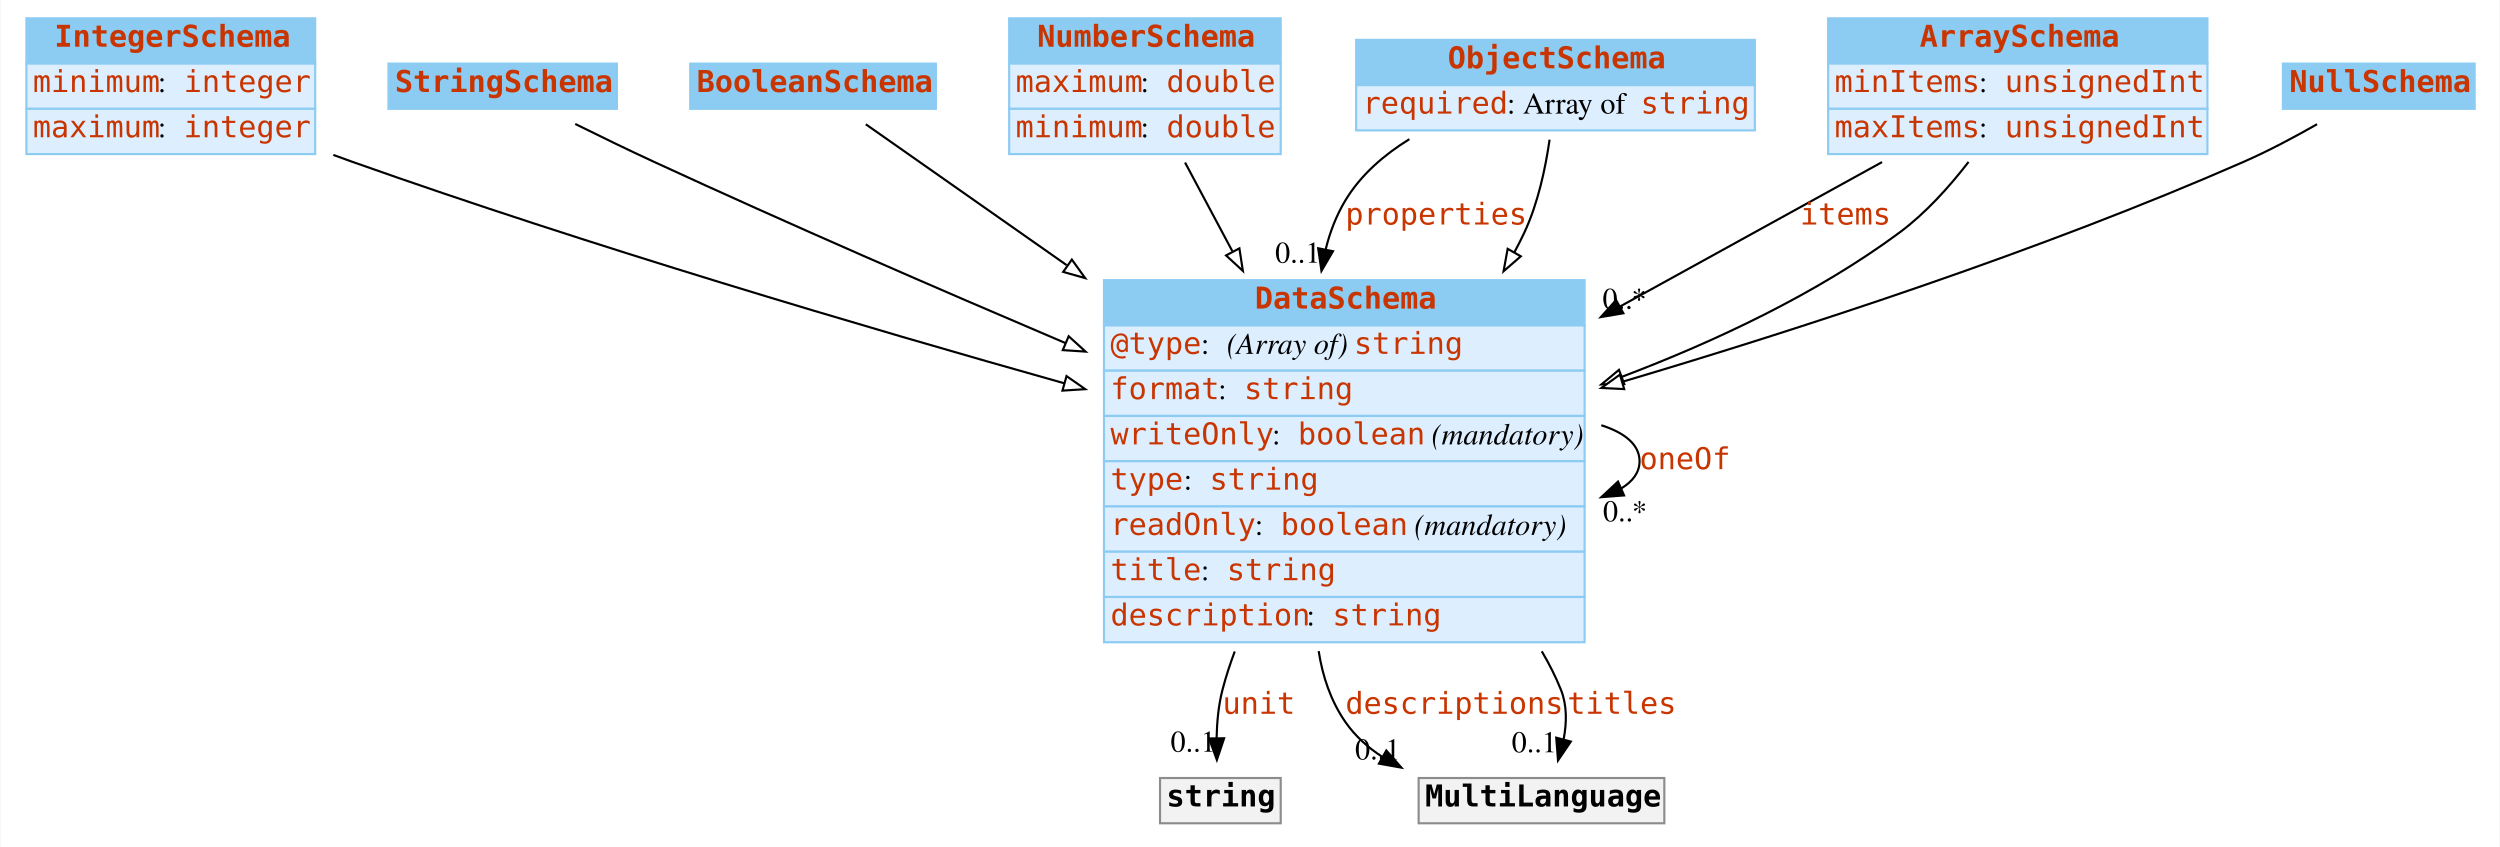
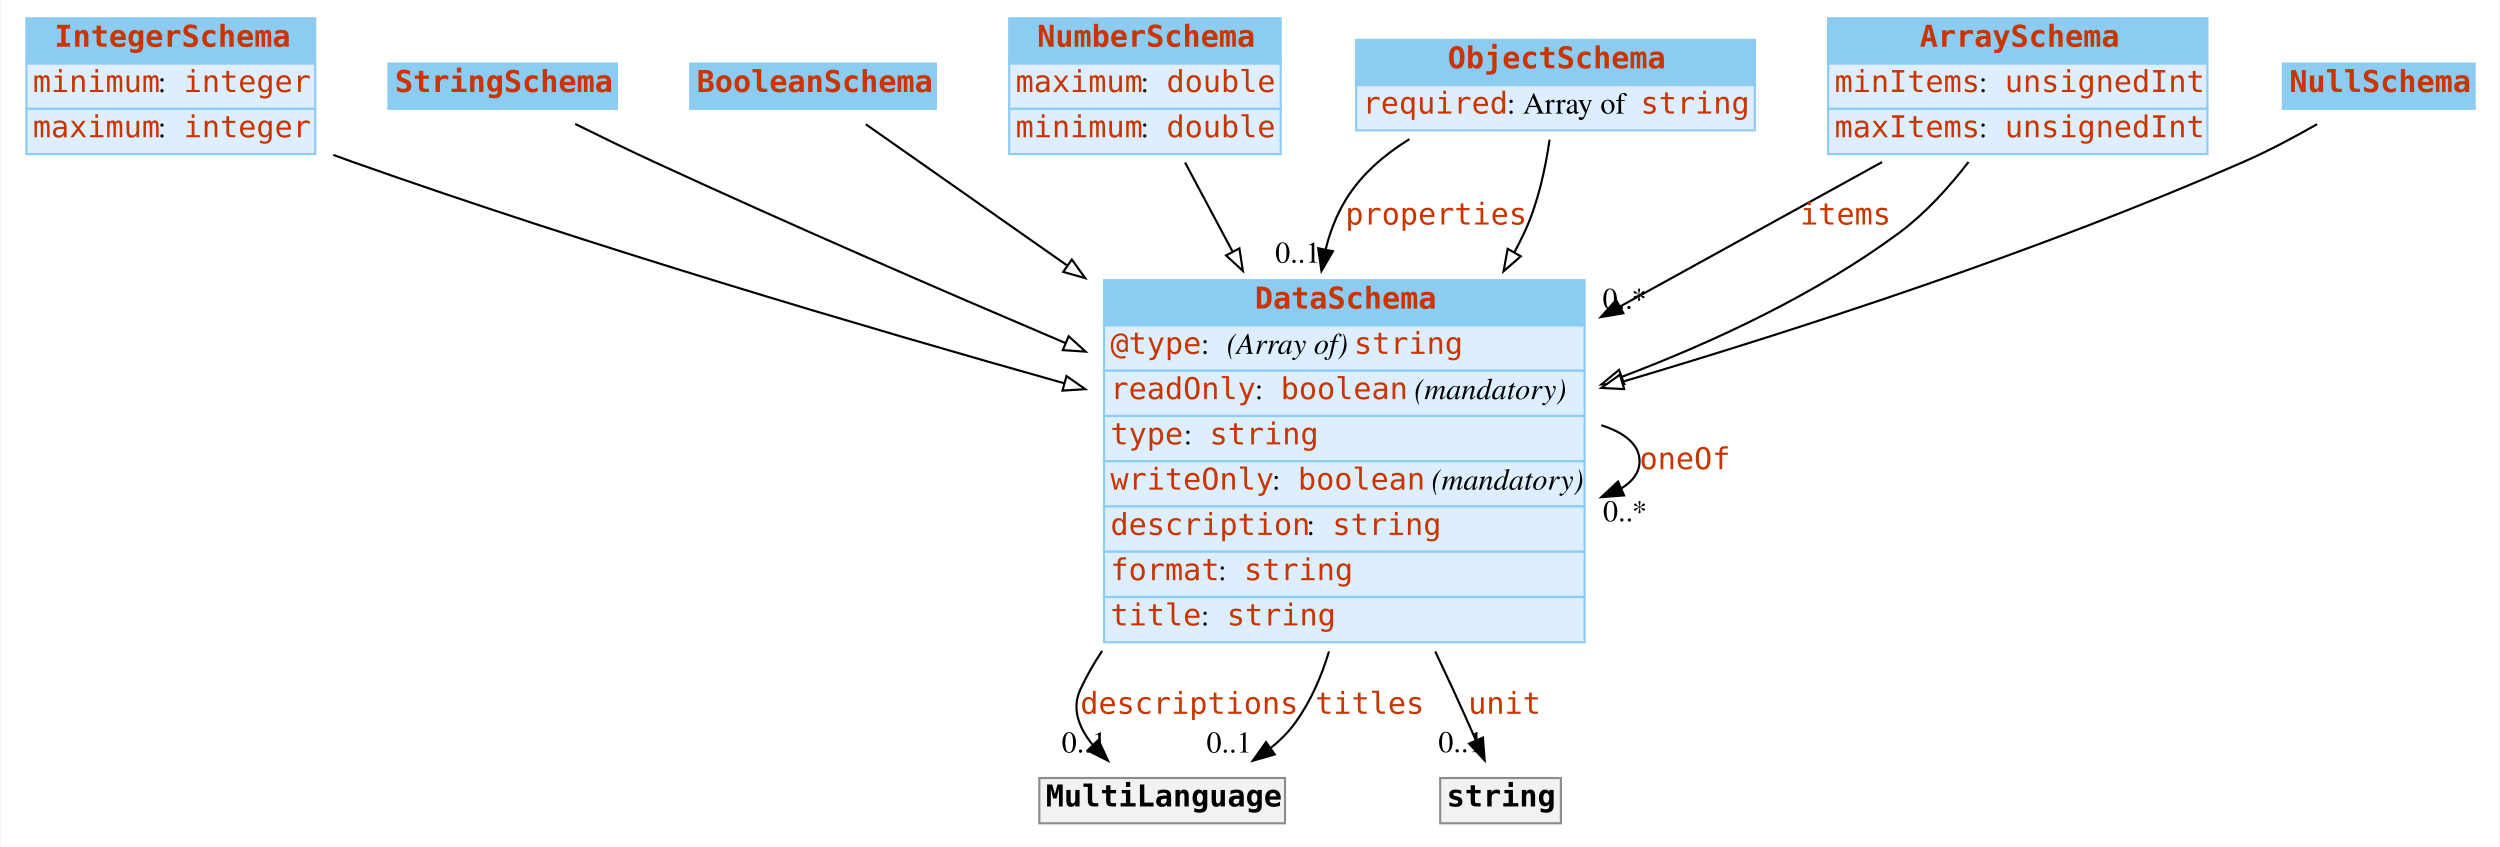
<svg xmlns="http://www.w3.org/2000/svg" width="1160pt" height="393pt" viewBox="0.00 0.00 1159.50 393.00">
  <g id="graph0" class="graph" transform="scale(1 1) rotate(0) translate(4 389)">
    <polygon fill="white" stroke="none" points="-4,4 -4,-389 1155.5,-389 1155.5,4 -4,4" />
    <g id="node1" class="node">
      <polygon fill="#8ccbf2" stroke="none" points="8,-359.5 8,-380.5 142,-380.5 142,-359.5 8,-359.5" />
      <polygon fill="none" stroke="#8ccbf2" points="8,-359.5 8,-380.5 142,-380.5 142,-359.5 8,-359.5" />
      <text text-anchor="start" x="21" y="-367.3" font-family="mono" font-weight="bold" font-size="14.00" fill="#c83500">IntegerSchema</text>
      <polygon fill="#ddeeff" stroke="none" points="8,-338.5 8,-359.5 142,-359.5 142,-338.5 8,-338.5" />
      <polygon fill="none" stroke="#8ccbf2" points="8,-338.5 8,-359.5 142,-359.5 142,-338.5 8,-338.5" />
      <text text-anchor="start" x="11" y="-346.3" font-family="mono" font-size="14.00" fill="#c83500">minimum</text>
      <text text-anchor="start" x="69" y="-346.3" font-family="Times,serif" font-size="14.00"> : </text>
      <text text-anchor="start" x="81" y="-346.3" font-family="mono" font-size="14.00" fill="#c83500">integer</text>
      <polygon fill="#ddeeff" stroke="none" points="8,-317.5 8,-338.5 142,-338.5 142,-317.5 8,-317.5" />
      <polygon fill="none" stroke="#8ccbf2" points="8,-317.5 8,-338.5 142,-338.5 142,-317.5 8,-317.5" />
      <text text-anchor="start" x="11" y="-325.3" font-family="mono" font-size="14.00" fill="#c83500">maximum</text>
      <text text-anchor="start" x="69" y="-325.3" font-family="Times,serif" font-size="14.00"> : </text>
      <text text-anchor="start" x="81" y="-325.3" font-family="mono" font-size="14.00" fill="#c83500">integer</text>
    </g>
    <g id="node8" class="node">
      <polygon fill="#8ccbf2" stroke="none" points="508,-238 508,-259 731,-259 731,-238 508,-238" />
      <polygon fill="none" stroke="#8ccbf2" points="508,-238 508,-259 731,-259 731,-238 508,-238" />
      <text text-anchor="start" x="578" y="-245.8" font-family="mono" font-weight="bold" font-size="14.00" fill="#c83500">DataSchema</text>
      <polygon fill="#ddeeff" stroke="none" points="508,-217 508,-238 731,-238 731,-217 508,-217" />
      <polygon fill="none" stroke="#8ccbf2" points="508,-217 508,-238 731,-238 731,-217 508,-217" />
      <text text-anchor="start" x="511" y="-224.8" font-family="mono" font-size="14.00" fill="#c83500">@type</text>
      <text text-anchor="start" x="553" y="-224.8" font-family="Times,serif" font-size="14.00"> : </text>
      <text text-anchor="start" x="565" y="-224.8" font-family="Times,serif" font-style="italic" font-size="14.00">(Array of) </text>
      <text text-anchor="start" x="624" y="-224.8" font-family="mono" font-size="14.00" fill="#c83500">string</text>
      <polygon fill="#ddeeff" stroke="none" points="508,-196 508,-217 731,-217 731,-196 508,-196" />
      <polygon fill="none" stroke="#8ccbf2" points="508,-196 508,-217 731,-217 731,-196 508,-196" />
-       <text text-anchor="start" x="511" y="-203.8" font-family="mono" font-size="14.00" fill="#c83500">format</text>
-       <text text-anchor="start" x="561" y="-203.8" font-family="Times,serif" font-size="14.00"> : </text>
-       <text text-anchor="start" x="573" y="-203.8" font-family="mono" font-size="14.00" fill="#c83500">string</text>
+       <text text-anchor="start" x="511" y="-203.8" font-family="mono" font-size="14.00" fill="#c83500">readOnly</text>
+       <text text-anchor="start" x="578" y="-203.8" font-family="Times,serif" font-size="14.00"> : </text>
+       <text text-anchor="start" x="590" y="-203.8" font-family="mono" font-size="14.00" fill="#c83500">boolean</text>
+       <text text-anchor="start" x="648" y="-203.8" font-family="Times,serif" font-size="14.00"> </text>
+       <text text-anchor="start" x="652" y="-203.8" font-family="Times,serif" font-style="italic" font-size="14.00">(mandatory)</text>
      <polygon fill="#ddeeff" stroke="none" points="508,-175 508,-196 731,-196 731,-175 508,-175" />
      <polygon fill="none" stroke="#8ccbf2" points="508,-175 508,-196 731,-196 731,-175 508,-175" />
-       <text text-anchor="start" x="511" y="-182.8" font-family="mono" font-size="14.00" fill="#c83500">writeOnly</text>
-       <text text-anchor="start" x="586" y="-182.8" font-family="Times,serif" font-size="14.00"> : </text>
-       <text text-anchor="start" x="598" y="-182.8" font-family="mono" font-size="14.00" fill="#c83500">boolean</text>
-       <text text-anchor="start" x="656" y="-182.8" font-family="Times,serif" font-size="14.00"> </text>
-       <text text-anchor="start" x="660" y="-182.8" font-family="Times,serif" font-style="italic" font-size="14.00">(mandatory)</text>
+       <text text-anchor="start" x="511" y="-182.8" font-family="mono" font-size="14.00" fill="#c83500">type</text>
+       <text text-anchor="start" x="545" y="-182.8" font-family="Times,serif" font-size="14.00"> : </text>
+       <text text-anchor="start" x="557" y="-182.8" font-family="mono" font-size="14.00" fill="#c83500">string</text>
      <polygon fill="#ddeeff" stroke="none" points="508,-154 508,-175 731,-175 731,-154 508,-154" />
      <polygon fill="none" stroke="#8ccbf2" points="508,-154 508,-175 731,-175 731,-154 508,-154" />
-       <text text-anchor="start" x="511" y="-161.8" font-family="mono" font-size="14.00" fill="#c83500">type</text>
-       <text text-anchor="start" x="545" y="-161.8" font-family="Times,serif" font-size="14.00"> : </text>
-       <text text-anchor="start" x="557" y="-161.8" font-family="mono" font-size="14.00" fill="#c83500">string</text>
+       <text text-anchor="start" x="511" y="-161.8" font-family="mono" font-size="14.00" fill="#c83500">writeOnly</text>
+       <text text-anchor="start" x="586" y="-161.8" font-family="Times,serif" font-size="14.00"> : </text>
+       <text text-anchor="start" x="598" y="-161.8" font-family="mono" font-size="14.00" fill="#c83500">boolean</text>
+       <text text-anchor="start" x="656" y="-161.8" font-family="Times,serif" font-size="14.00"> </text>
+       <text text-anchor="start" x="660" y="-161.8" font-family="Times,serif" font-style="italic" font-size="14.00">(mandatory)</text>
      <polygon fill="#ddeeff" stroke="none" points="508,-133 508,-154 731,-154 731,-133 508,-133" />
      <polygon fill="none" stroke="#8ccbf2" points="508,-133 508,-154 731,-154 731,-133 508,-133" />
-       <text text-anchor="start" x="511" y="-140.8" font-family="mono" font-size="14.00" fill="#c83500">readOnly</text>
-       <text text-anchor="start" x="578" y="-140.8" font-family="Times,serif" font-size="14.00"> : </text>
-       <text text-anchor="start" x="590" y="-140.8" font-family="mono" font-size="14.00" fill="#c83500">boolean</text>
-       <text text-anchor="start" x="648" y="-140.8" font-family="Times,serif" font-size="14.00"> </text>
-       <text text-anchor="start" x="652" y="-140.8" font-family="Times,serif" font-style="italic" font-size="14.00">(mandatory)</text>
+       <text text-anchor="start" x="511" y="-140.8" font-family="mono" font-size="14.00" fill="#c83500">description</text>
+       <text text-anchor="start" x="602" y="-140.8" font-family="Times,serif" font-size="14.00"> : </text>
+       <text text-anchor="start" x="614" y="-140.8" font-family="mono" font-size="14.00" fill="#c83500">string</text>
      <polygon fill="#ddeeff" stroke="none" points="508,-112 508,-133 731,-133 731,-112 508,-112" />
      <polygon fill="none" stroke="#8ccbf2" points="508,-112 508,-133 731,-133 731,-112 508,-112" />
-       <text text-anchor="start" x="511" y="-119.8" font-family="mono" font-size="14.00" fill="#c83500">title</text>
-       <text text-anchor="start" x="553" y="-119.8" font-family="Times,serif" font-size="14.00"> : </text>
-       <text text-anchor="start" x="565" y="-119.8" font-family="mono" font-size="14.00" fill="#c83500">string</text>
+       <text text-anchor="start" x="511" y="-119.8" font-family="mono" font-size="14.00" fill="#c83500">format</text>
+       <text text-anchor="start" x="561" y="-119.8" font-family="Times,serif" font-size="14.00"> : </text>
+       <text text-anchor="start" x="573" y="-119.8" font-family="mono" font-size="14.00" fill="#c83500">string</text>
      <polygon fill="#ddeeff" stroke="none" points="508,-91 508,-112 731,-112 731,-91 508,-91" />
      <polygon fill="none" stroke="#8ccbf2" points="508,-91 508,-112 731,-112 731,-91 508,-91" />
-       <text text-anchor="start" x="511" y="-98.8" font-family="mono" font-size="14.00" fill="#c83500">description</text>
-       <text text-anchor="start" x="602" y="-98.8" font-family="Times,serif" font-size="14.00"> : </text>
-       <text text-anchor="start" x="614" y="-98.8" font-family="mono" font-size="14.00" fill="#c83500">string</text>
+       <text text-anchor="start" x="511" y="-98.8" font-family="mono" font-size="14.00" fill="#c83500">title</text>
+       <text text-anchor="start" x="553" y="-98.8" font-family="Times,serif" font-size="14.00"> : </text>
+       <text text-anchor="start" x="565" y="-98.8" font-family="mono" font-size="14.00" fill="#c83500">string</text>
    </g>
    <g id="edge12" class="edge">
      <path fill="none" stroke="black" d="M150.421,-317.115C153.31,-316.043 156.177,-315.001 159,-314 269.248,-274.929 396.801,-237.239 489.587,-211.148" />
      <polygon fill="white" stroke="black" points="490.621,-214.493 499.304,-208.423 488.731,-207.753 490.621,-214.493" />
    </g>
    <g id="node2" class="node">
      <polygon fill="#8ccbf2" stroke="none" points="176,-338.5 176,-359.5 282,-359.5 282,-338.5 176,-338.5" />
      <polygon fill="none" stroke="#8ccbf2" points="176,-338.5 176,-359.5 282,-359.5 282,-338.5 176,-338.5" />
      <text text-anchor="start" x="179" y="-346.3" font-family="mono" font-weight="bold" font-size="14.00" fill="#c83500">StringSchema</text>
    </g>
    <g id="edge8" class="edge">
      <path fill="none" stroke="black" d="M262.658,-331.481C274.129,-325.796 287.068,-319.509 299,-314 361.438,-285.173 431.518,-254.738 490.143,-229.807" />
      <polygon fill="white" stroke="black" points="491.615,-232.985 499.451,-225.854 488.878,-226.542 491.615,-232.985" />
    </g>
    <g id="node3" class="node">
      <polygon fill="#8ccbf2" stroke="none" points="316,-338.5 316,-359.5 430,-359.5 430,-338.5 316,-338.5" />
      <polygon fill="none" stroke="#8ccbf2" points="316,-338.5 316,-359.5 430,-359.5 430,-338.5 316,-338.5" />
      <text text-anchor="start" x="319" y="-346.3" font-family="mono" font-weight="bold" font-size="14.00" fill="#c83500">BooleanSchema</text>
    </g>
    <g id="edge11" class="edge">
      <path fill="none" stroke="black" d="M397.487,-331.329C419.932,-315.59 455.009,-290.994 490.683,-265.978" />
      <polygon fill="white" stroke="black" points="493.09,-268.565 499.268,-259.958 489.071,-262.834 493.09,-268.565" />
    </g>
    <g id="node4" class="node">
      <polygon fill="#8ccbf2" stroke="none" points="464,-359.5 464,-380.5 590,-380.5 590,-359.5 464,-359.5" />
      <polygon fill="none" stroke="#8ccbf2" points="464,-359.5 464,-380.5 590,-380.5 590,-359.5 464,-359.5" />
      <text text-anchor="start" x="477" y="-367.3" font-family="mono" font-weight="bold" font-size="14.00" fill="#c83500">NumberSchema</text>
      <polygon fill="#ddeeff" stroke="none" points="464,-338.5 464,-359.5 590,-359.5 590,-338.5 464,-338.5" />
      <polygon fill="none" stroke="#8ccbf2" points="464,-338.5 464,-359.5 590,-359.5 590,-338.5 464,-338.5" />
      <text text-anchor="start" x="467" y="-346.3" font-family="mono" font-size="14.00" fill="#c83500">maximum</text>
      <text text-anchor="start" x="525" y="-346.3" font-family="Times,serif" font-size="14.00"> : </text>
      <text text-anchor="start" x="537" y="-346.3" font-family="mono" font-size="14.00" fill="#c83500">double</text>
      <polygon fill="#ddeeff" stroke="none" points="464,-317.5 464,-338.5 590,-338.5 590,-317.5 464,-317.5" />
      <polygon fill="none" stroke="#8ccbf2" points="464,-317.5 464,-338.5 590,-338.5 590,-317.5 464,-317.5" />
      <text text-anchor="start" x="467" y="-325.3" font-family="mono" font-size="14.00" fill="#c83500">minimum</text>
      <text text-anchor="start" x="525" y="-325.3" font-family="Times,serif" font-size="14.00"> : </text>
      <text text-anchor="start" x="537" y="-325.3" font-family="mono" font-size="14.00" fill="#c83500">double</text>
    </g>
    <g id="edge9" class="edge">
      <path fill="none" stroke="black" d="M545.618,-313.592C552.096,-301.445 559.714,-287.161 567.546,-272.476" />
      <polygon fill="white" stroke="black" points="570.824,-273.767 572.442,-263.296 564.648,-270.473 570.824,-273.767" />
    </g>
    <g id="node5" class="node">
      <polygon fill="#8ccbf2" stroke="none" points="625,-349.5 625,-370.5 810,-370.5 810,-349.5 625,-349.5" />
      <polygon fill="none" stroke="#8ccbf2" points="625,-349.5 625,-370.5 810,-370.5 810,-349.5 625,-349.5" />
      <text text-anchor="start" x="667.5" y="-357.3" font-family="mono" font-weight="bold" font-size="14.00" fill="#c83500">ObjectSchema</text>
      <polygon fill="#ddeeff" stroke="none" points="625,-328.5 625,-349.5 810,-349.5 810,-328.5 625,-328.5" />
      <polygon fill="none" stroke="#8ccbf2" points="625,-328.5 625,-349.5 810,-349.5 810,-328.5 625,-328.5" />
      <text text-anchor="start" x="628" y="-336.3" font-family="mono" font-size="14.00" fill="#c83500">required</text>
      <text text-anchor="start" x="695" y="-336.3" font-family="Times,serif" font-size="14.00"> : Array of </text>
      <text text-anchor="start" x="757" y="-336.3" font-family="mono" font-size="14.00" fill="#c83500">string</text>
    </g>
    <g id="edge1" class="edge">
      <path fill="none" stroke="black" d="M649.716,-324.433C637.888,-317.136 627.106,-307.814 620,-296 615.763,-288.956 612.808,-281.232 610.841,-273.206" />
      <polygon fill="black" stroke="black" points="614.257,-272.439 608.912,-263.291 607.386,-273.776 614.257,-272.439" />
      <text text-anchor="start" x="620" y="-284.8" font-family="mono" font-size="14.00" fill="#c83500">properties</text>
      <text text-anchor="middle" x="597.912" y="-267.091" font-family="Times,serif" font-size="14.00">0..1</text>
    </g>
    <g id="edge7" class="edge">
      <path fill="none" stroke="black" d="M714.756,-324.198C712.854,-310.948 709.367,-294.538 703,-281 701.584,-277.99 700.066,-274.989 698.46,-272.007" />
      <polygon fill="white" stroke="black" points="701.39,-270.079 693.4,-263.122 695.308,-273.543 701.39,-270.079" />
    </g>
    <g id="node6" class="node">
      <polygon fill="#8ccbf2" stroke="none" points="844,-359.5 844,-380.5 1020,-380.5 1020,-359.5 844,-359.5" />
      <polygon fill="none" stroke="#8ccbf2" points="844,-359.5 844,-380.5 1020,-380.5 1020,-359.5 844,-359.5" />
      <text text-anchor="start" x="886.5" y="-367.3" font-family="mono" font-weight="bold" font-size="14.00" fill="#c83500">ArraySchema</text>
      <polygon fill="#ddeeff" stroke="none" points="844,-338.5 844,-359.5 1020,-359.5 1020,-338.5 844,-338.5" />
      <polygon fill="none" stroke="#8ccbf2" points="844,-338.5 844,-359.5 1020,-359.5 1020,-338.5 844,-338.5" />
      <text text-anchor="start" x="847" y="-346.3" font-family="mono" font-size="14.00" fill="#c83500">minItems</text>
      <text text-anchor="start" x="914" y="-346.3" font-family="Times,serif" font-size="14.00"> : </text>
      <text text-anchor="start" x="926" y="-346.3" font-family="mono" font-size="14.00" fill="#c83500">unsignedInt</text>
      <polygon fill="#ddeeff" stroke="none" points="844,-317.5 844,-338.5 1020,-338.5 1020,-317.5 844,-317.5" />
      <polygon fill="none" stroke="#8ccbf2" points="844,-317.5 844,-338.5 1020,-338.5 1020,-317.5 844,-317.5" />
      <text text-anchor="start" x="847" y="-325.3" font-family="mono" font-size="14.00" fill="#c83500">maxItems</text>
      <text text-anchor="start" x="914" y="-325.3" font-family="Times,serif" font-size="14.00"> : </text>
      <text text-anchor="start" x="926" y="-325.3" font-family="mono" font-size="14.00" fill="#c83500">unsignedInt</text>
    </g>
    <g id="edge2" class="edge">
      <path fill="none" stroke="black" d="M869.036,-313.8C834.12,-294.557 789.393,-269.907 747.446,-246.789" />
      <polygon fill="black" stroke="black" points="748.989,-243.643 738.541,-241.881 745.61,-249.773 748.989,-243.643" />
      <text text-anchor="start" x="831" y="-284.8" font-family="mono" font-size="14.00" fill="#c83500">items</text>
      <text text-anchor="middle" x="749.541" y="-245.681" font-family="Times,serif" font-size="14.00">0..*</text>
    </g>
    <g id="edge13" class="edge">
      <path fill="none" stroke="black" d="M909.16,-313.866C900.205,-302.254 889.154,-289.989 877,-281 838.694,-252.67 791.66,-230.594 748.29,-214.154" />
      <polygon fill="white" stroke="black" points="749.4,-210.833 738.807,-210.626 746.959,-217.394 749.4,-210.833" />
    </g>
    <g id="node7" class="node">
      <polygon fill="#8ccbf2" stroke="none" points="1055,-338.5 1055,-359.5 1144,-359.5 1144,-338.5 1055,-338.5" />
      <polygon fill="none" stroke="#8ccbf2" points="1055,-338.5 1055,-359.5 1144,-359.5 1144,-338.5 1055,-338.5" />
      <text text-anchor="start" x="1058" y="-346.3" font-family="mono" font-weight="bold" font-size="14.00" fill="#c83500">NullSchema</text>
    </g>
    <g id="edge10" class="edge">
      <path fill="none" stroke="black" d="M1070.87,-331.369C1060.45,-325.421 1048.39,-318.997 1037,-314 942.919,-272.736 832.385,-236.757 748.619,-211.89" />
      <polygon fill="white" stroke="black" points="749.379,-208.465 738.797,-208.988 747.396,-215.178 749.379,-208.465" />
    </g>
-     <g id="edge3" class="edge">
+     <g id="edge6" class="edge">
      <path fill="none" stroke="black" d="M738.75,-191.688C749.646,-188.219 756.5,-182.656 756.5,-175 756.5,-169.856 753.406,-165.657 748.071,-162.403" />
      <polygon fill="black" stroke="black" points="749.313,-159.126 738.75,-158.312 746.5,-165.536 749.313,-159.126" />
      <text text-anchor="start" x="756.5" y="-171.3" font-family="mono" font-size="14.00" fill="#c83500">oneOf</text>
      <text text-anchor="middle" x="749.75" y="-147.112" font-family="Times,serif" font-size="14.00">0..*</text>
    </g>
    <g id="node9" class="node">
-       <polygon fill="#f2f2f2" stroke="none" points="534,-7 534,-28 590,-28 590,-7 534,-7" />
-       <polygon fill="none" stroke="#8c8c8c" points="534,-7 534,-28 590,-28 590,-7 534,-7" />
-       <text text-anchor="start" x="537" y="-14.8" font-family="mono" font-weight="bold" font-size="14.00">string</text>
+       <polygon fill="#f2f2f2" stroke="none" points="478,-7 478,-28 592,-28 592,-7 478,-7" />
+       <polygon fill="none" stroke="#8c8c8c" points="478,-7 478,-28 592,-28 592,-7 478,-7" />
+       <text text-anchor="start" x="481" y="-14.8" font-family="mono" font-weight="bold" font-size="14.00">MultiLanguage</text>
+     </g>
+     <g id="edge3" class="edge">
+       <path fill="none" stroke="black" d="M507.141,-86.968C503.28,-81.217 499.855,-75.223 497,-69 492.875,-60.007 496.449,-51.106 502.783,-43.363" />
+       <polygon fill="black" stroke="black" points="505.423,-45.668 509.854,-36.045 500.388,-40.804 505.423,-45.668" />
+       <text text-anchor="start" x="497" y="-57.8" font-family="mono" font-size="14.00" fill="#c83500">descriptions</text>
+       <text text-anchor="middle" x="498.854" y="-39.845" font-family="Times,serif" font-size="14.00">0..1</text>
+     </g>
+     <g id="edge5" class="edge">
+       <path fill="none" stroke="black" d="M612.394,-86.712C608.895,-75.035 603.944,-63.746 597,-54 593.772,-49.47 589.763,-45.451 585.348,-41.904" />
+       <polygon fill="black" stroke="black" points="587.225,-38.944 577.042,-36.019 583.178,-44.656 587.225,-38.944" />
+       <text text-anchor="start" x="606" y="-57.8" font-family="mono" font-size="14.00" fill="#c83500">titles</text>
+       <text text-anchor="middle" x="566.042" y="-39.819" font-family="Times,serif" font-size="14.00">0..1</text>
+     </g>
+     <g id="node10" class="node">
+       <polygon fill="#f2f2f2" stroke="none" points="664,-7 664,-28 720,-28 720,-7 664,-7" />
+       <polygon fill="none" stroke="#8c8c8c" points="664,-7 664,-28 720,-28 720,-7 664,-7" />
+       <text text-anchor="start" x="667" y="-14.8" font-family="mono" font-weight="bold" font-size="14.00">string</text>
    </g>
    <g id="edge4" class="edge">
-       <path fill="none" stroke="black" d="M568.67,-86.712C566.464,-80.83 564.537,-74.898 563,-69 561.125,-61.805 560.392,-53.828 560.248,-46.398" />
-       <polygon fill="black" stroke="black" points="563.747,-46.441 560.377,-36.396 556.748,-46.35 563.747,-46.441" />
-       <text text-anchor="start" x="563" y="-57.8" font-family="mono" font-size="14.00" fill="#c83500">unit</text>
-       <text text-anchor="middle" x="549.377" y="-40.196" font-family="Times,serif" font-size="14.00">0..1</text>
-     </g>
-     <g id="node10" class="node">
-       <polygon fill="#f2f2f2" stroke="none" points="654,-7 654,-28 768,-28 768,-7 654,-7" />
-       <polygon fill="none" stroke="#8c8c8c" points="654,-7 654,-28 768,-28 768,-7 654,-7" />
-       <text text-anchor="start" x="657" y="-14.8" font-family="mono" font-weight="bold" font-size="14.00">MultiLanguage</text>
-     </g>
-     <g id="edge5" class="edge">
-       <path fill="none" stroke="black" d="M607.612,-86.893C609.435,-75.124 613.236,-63.761 620,-54 624.542,-47.446 630.494,-42.118 637.183,-37.788" />
-       <polygon fill="black" stroke="black" points="639.006,-40.779 645.999,-32.82 635.569,-34.68 639.006,-40.779" />
-       <text text-anchor="start" x="620" y="-57.8" font-family="mono" font-size="14.00" fill="#c83500">descriptions</text>
-       <text text-anchor="middle" x="634.999" y="-36.62" font-family="Times,serif" font-size="14.00">0..1</text>
-     </g>
-     <g id="edge6" class="edge">
-       <path fill="none" stroke="black" d="M711.135,-86.8C714.542,-81.044 717.542,-75.1 720,-69 722.901,-61.801 722.743,-53.643 721.288,-46.036" />
-       <polygon fill="black" stroke="black" points="724.612,-44.914 718.664,-36.146 717.846,-46.709 724.612,-44.914" />
-       <text text-anchor="start" x="723" y="-57.8" font-family="mono" font-size="14.00" fill="#c83500">titles</text>
-       <text text-anchor="middle" x="707.664" y="-39.946" font-family="Times,serif" font-size="14.00">0..1</text>
+       <path fill="none" stroke="black" d="M661.689,-86.745C664.527,-80.751 667.32,-74.794 670,-69 673.528,-61.375 677.249,-53.039 680.607,-45.398" />
+       <polygon fill="black" stroke="black" points="683.83,-46.761 684.624,-36.196 677.415,-43.96 683.83,-46.761" />
+       <text text-anchor="start" x="677" y="-57.8" font-family="mono" font-size="14.00" fill="#c83500">unit</text>
+       <text text-anchor="middle" x="673.624" y="-39.996" font-family="Times,serif" font-size="14.00">0..1</text>
    </g>
  </g>
</svg>
